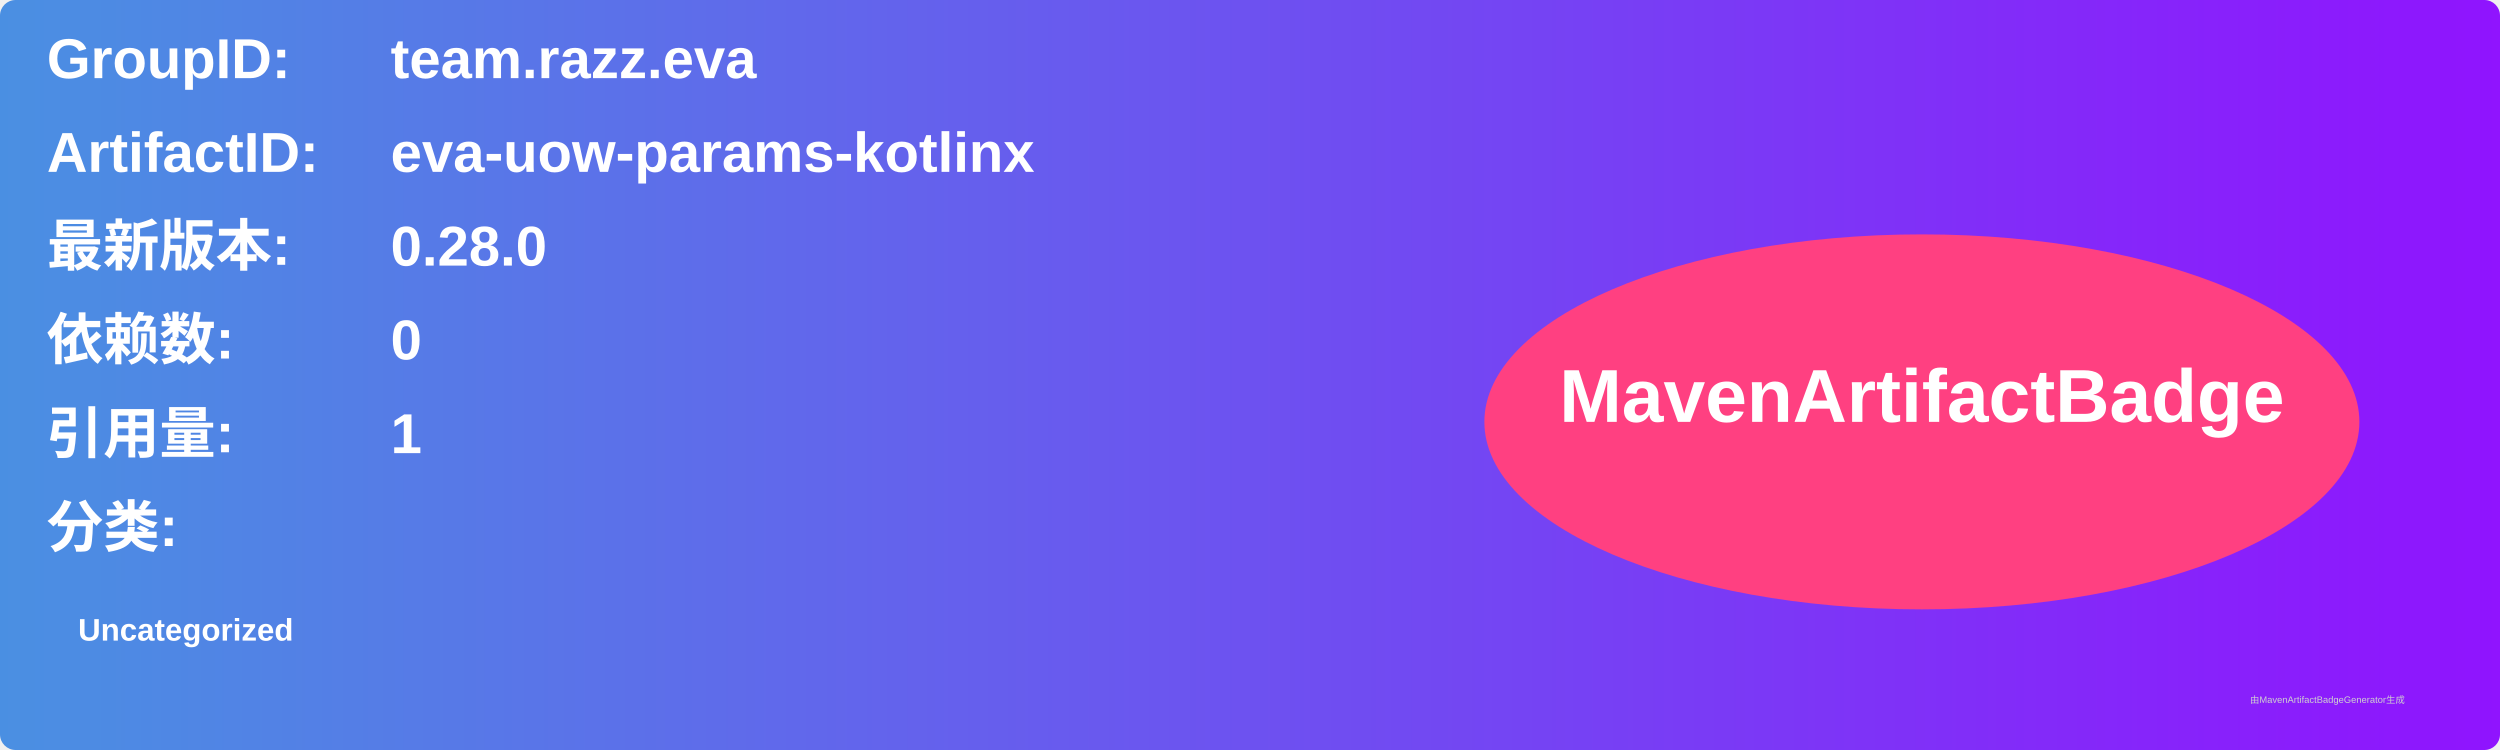
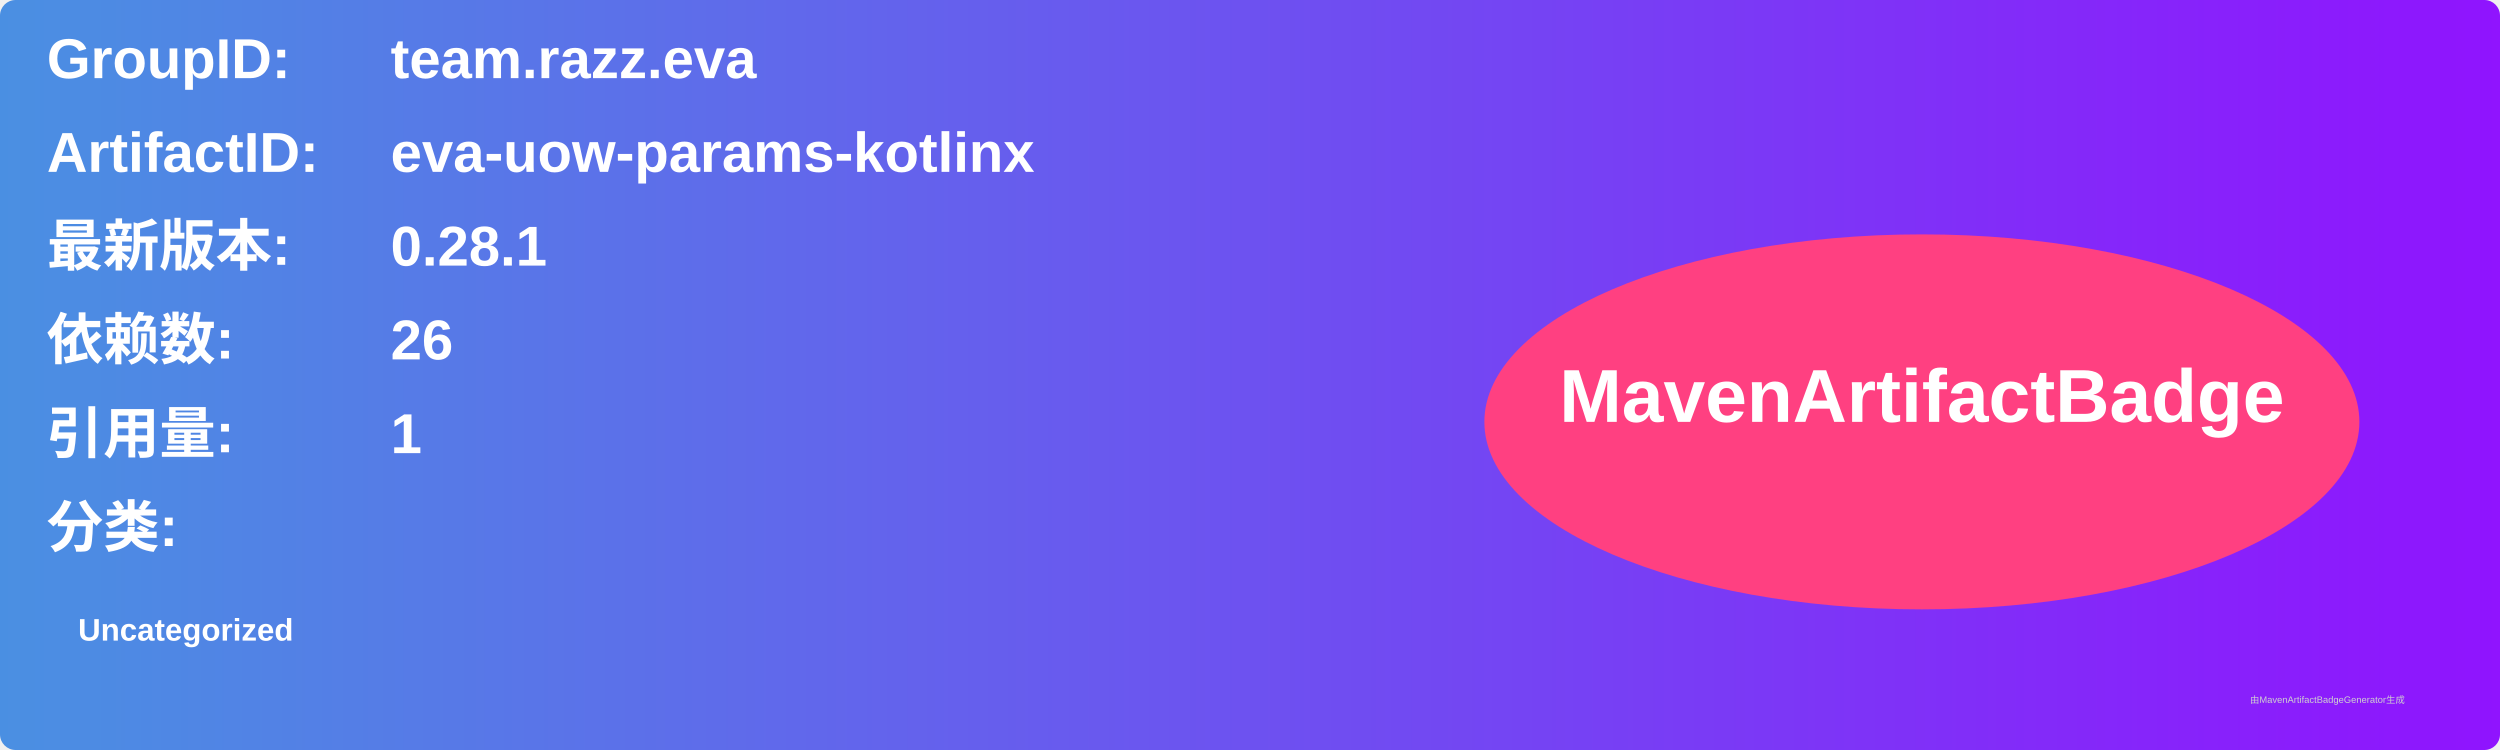
<svg xmlns="http://www.w3.org/2000/svg" width="800" height="240" viewBox="0 0 800 240">
  <linearGradient id="grad" x1="0%" y1="0%" x2="100%" y2="0%">
    <stop offset="0%" stop-color="#4a90e2" />
    <stop offset="100%" stop-color="#9013fe" />
  </linearGradient>
  <rect width="100%" height="100%" rx="5" ry="5" fill="url(#grad)" />
  <g transform="translate(15, 15)">
    <text x="0" y="10" font-family="Arial" font-size="18" fill="white" font-weight="bold" width="260">GroupID:</text>
    <text x="110" y="10" font-family="Arial" font-size="18" fill="white" font-weight="bold" width="460">team.razz.eva</text>
    <text x="0" y="40" font-family="Arial" font-size="18" fill="white" font-weight="bold" width="260">ArtifactID:</text>
    <text x="110" y="40" font-family="Arial" font-size="18" fill="white" font-weight="bold" width="460">eva-uow-params-kotlinx</text>
    <text x="0" y="70" font-family="Arial" font-size="18" fill="white" font-weight="bold">最新版本:</text>
    <text x="110" y="70" font-family="Arial" font-size="18" fill="white" font-weight="bold">
-       <tspan font-weight="bold">0.28.0</tspan>
+       <tspan font-weight="bold">0.28.1</tspan>
    </text>
    <text x="0" y="100" font-family="Arial" font-size="18" fill="white" font-weight="bold">依赖数: </text>
    <text x="110" y="100" font-family="Arial" font-size="18" fill="white">
-       <tspan font-weight="bold">0</tspan>
+       <tspan font-weight="bold">26</tspan>
    </text>
    <text x="0" y="130" font-family="Arial" font-size="18" fill="white" font-weight="bold">引用量: </text>
    <text x="110" y="130" font-family="Arial" font-size="18" fill="white">
      <tspan font-weight="bold">1</tspan>
    </text>
    <text x="0" y="160" font-family="Arial" font-size="18" fill="white" font-weight="bold">分类:</text>
    <text x="10" y="190" font-family="Arial" font-size="10" fill="white">
      <tspan font-weight="bold">Uncategorized</tspan>
    </text>
    <ellipse cx="600" cy="120" rx="140" ry="60" fill="#ff4081" />
    <text x="600" y="120" text-anchor="middle" font-family="Arial" font-size="24" fill="white" font-weight="bold">MavenArtifactBadge</text>
  </g>
  <text x="720" y="225" font-family="Arial" font-size="3" fill="#d0d0d0">由MavenArtifactBadgeGenerator生成</text>
</svg>
